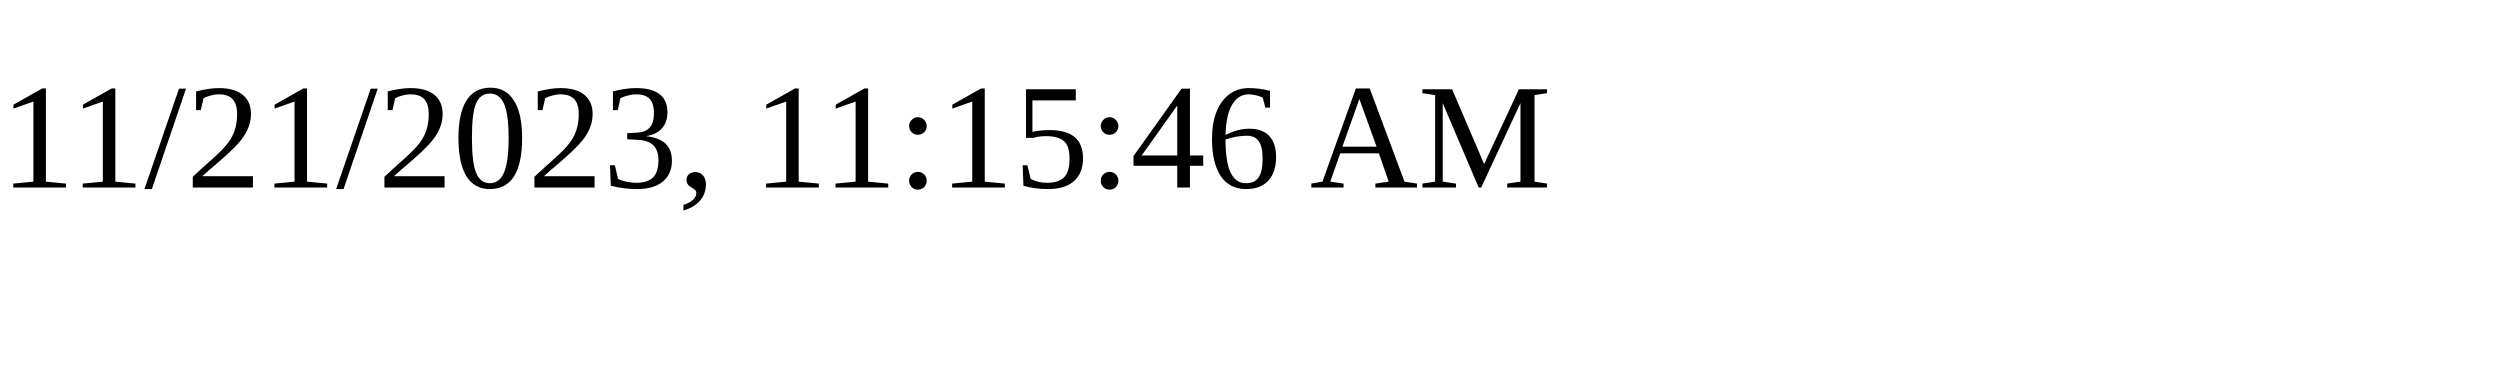
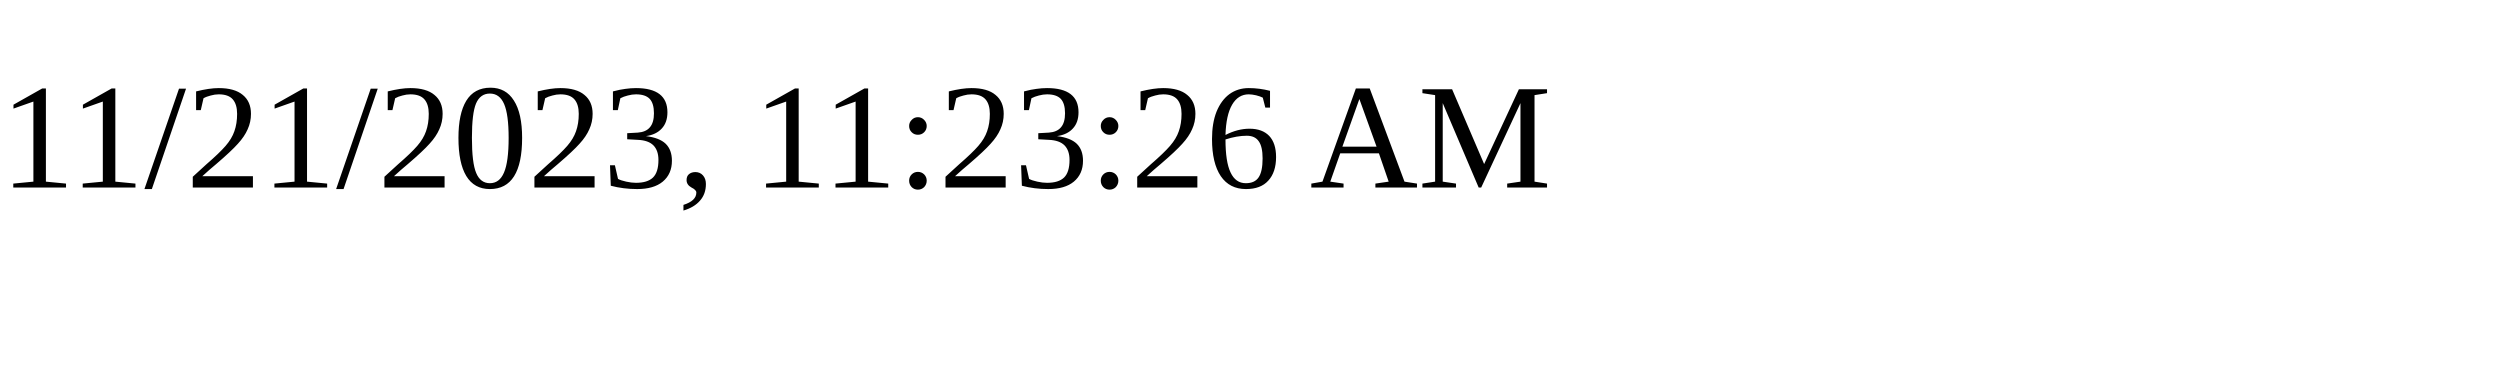
<svg xmlns="http://www.w3.org/2000/svg" height="30" width="200">
-   <text x="0" y="15">11/21/2023, 11:15:46 AM</text>
+   <text x="0" y="15">11/21/2023, 11:23:26 AM</text>
</svg>
